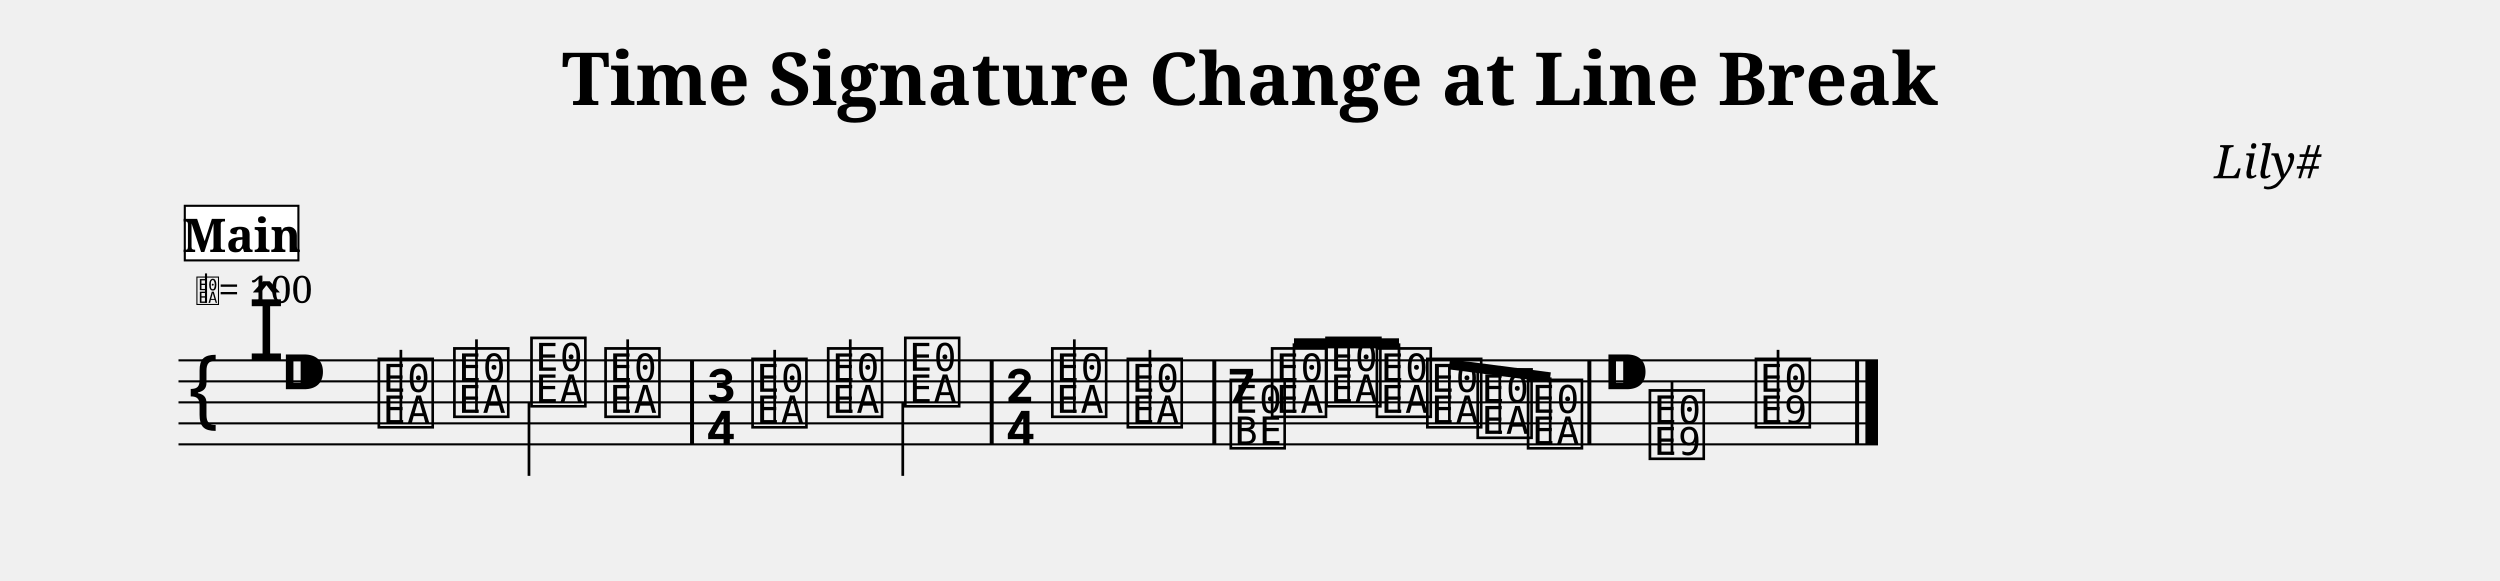
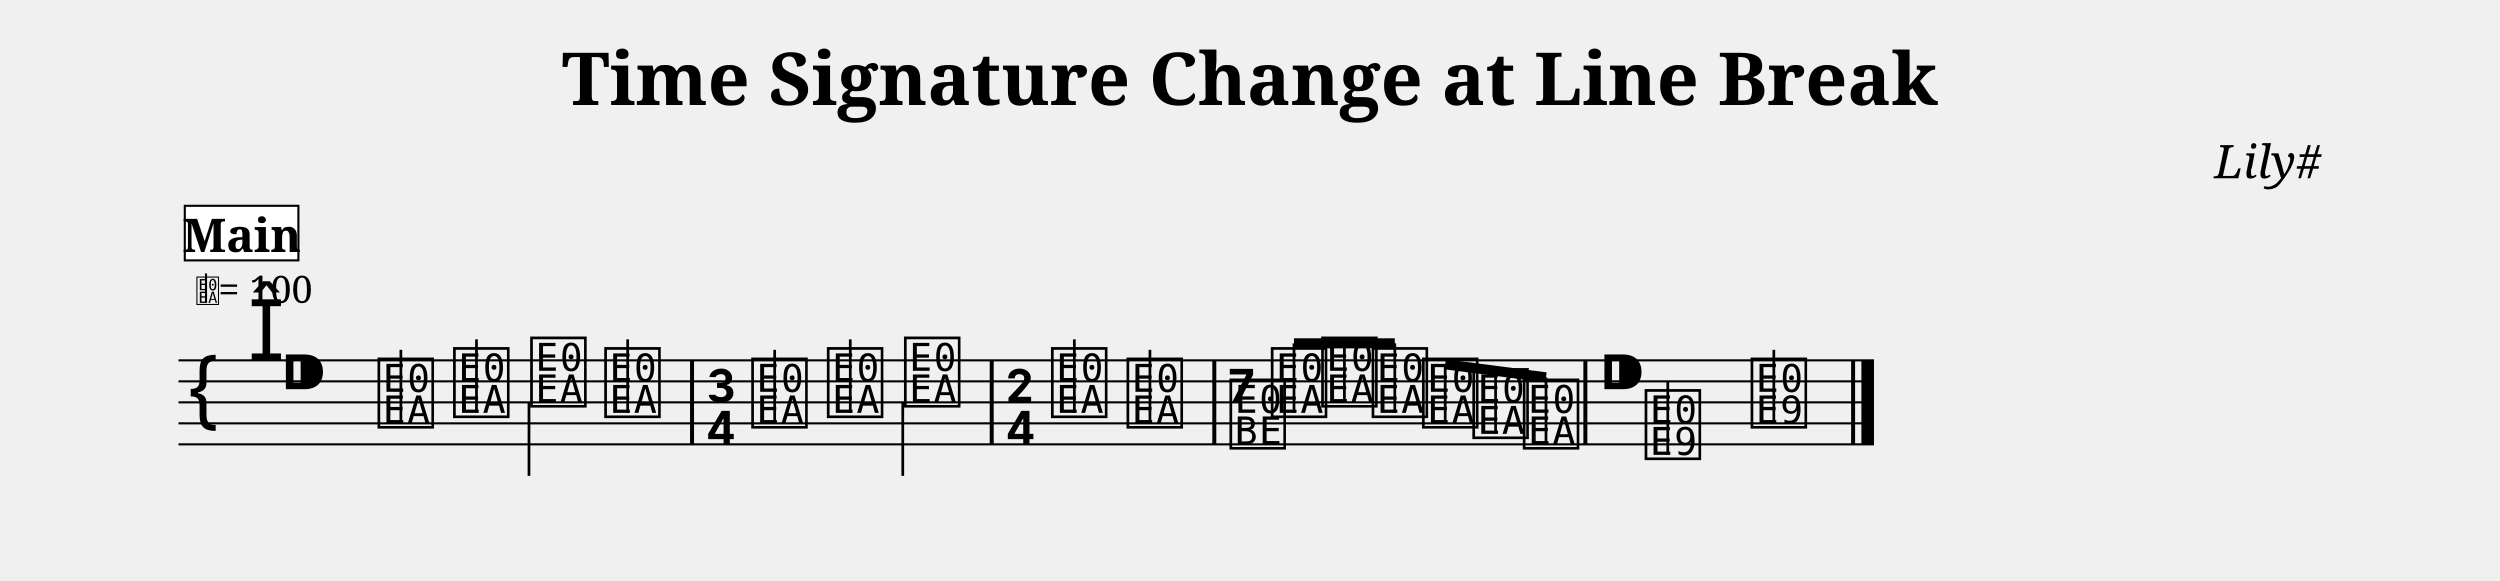
<svg xmlns="http://www.w3.org/2000/svg" width="1190.5" height="276.6" viewBox="0 0 119.05 27.66">
  <style>
  @font-face { font-family: 'Emmentaler'; src: local('Emmentaler'); }
  .music { font-family: 'Emmentaler', serif; }
</style>
  <text x="59.52" y="5.00" font-size="3.49" font-family="serif" font-weight="bold" text-anchor="middle" data-pos="398">Time Signature Change at Line Break</text>
  <text x="110.55" y="8.49" font-size="2.20" font-family="serif" font-style="italic" text-anchor="end" data-pos="445">Lily#</text>
  <g transform="translate(8.50,0.00) scale(1,1)">
-     <line x1="0.00" y1="17.16" x2="80.93" y2="17.16" stroke="#000000" stroke-width="0.100" />
-     <line x1="0.00" y1="18.16" x2="80.93" y2="18.16" stroke="#000000" stroke-width="0.100" />
-     <line x1="0.00" y1="19.16" x2="80.93" y2="19.16" stroke="#000000" stroke-width="0.100" />
-     <line x1="0.00" y1="20.16" x2="80.93" y2="20.16" stroke="#000000" stroke-width="0.100" />
-     <line x1="0.00" y1="21.16" x2="80.93" y2="21.16" stroke="#000000" stroke-width="0.100" />
+     <line x1="0.00" y1="17.16" x2="80.74" y2="17.16" stroke="#000000" stroke-width="0.100" />
+     <line x1="0.00" y1="18.16" x2="80.74" y2="18.16" stroke="#000000" stroke-width="0.100" />
+     <line x1="0.00" y1="19.16" x2="80.74" y2="19.16" stroke="#000000" stroke-width="0.100" />
+     <line x1="0.00" y1="20.16" x2="80.74" y2="20.16" stroke="#000000" stroke-width="0.100" />
+     <line x1="0.00" y1="21.16" x2="80.74" y2="21.16" stroke="#000000" stroke-width="0.100" />
    <text class="music" x="0.30" y="20.16" font-size="4.00" data-pos="500"></text>
    <text class="music" x="3.30" y="17.16" font-size="4.00" data-pos="473"></text>
    <text class="music" x="4.80" y="19.16" font-size="4.00" data-pos="464"></text>
    <text class="music" x="9.35" y="20.16" font-size="4.00" data-pos="529"></text>
    <line x1="10.59" y1="20.16" x2="10.59" y2="16.66" stroke="#000000" stroke-width="0.130" />
    <text class="music" x="12.95" y="19.66" font-size="4.00" data-pos="535"></text>
    <line x1="14.19" y1="19.66" x2="14.19" y2="16.16" stroke="#000000" stroke-width="0.130" />
    <text class="music" x="16.62" y="19.16" font-size="4.00" data-pos="537"></text>
    <line x1="16.69" y1="19.16" x2="16.69" y2="22.66" stroke="#000000" stroke-width="0.130" />
    <text class="music" x="20.15" y="19.66" font-size="4.00" data-pos="539"></text>
    <line x1="21.39" y1="19.66" x2="21.39" y2="16.16" stroke="#000000" stroke-width="0.130" />
    <text class="music" x="25.05" y="19.16" font-size="4.00" data-pos="543"></text>
    <text class="music" x="25.05" y="21.16" font-size="4.00" data-pos="543"></text>
    <text class="music" x="27.15" y="20.16" font-size="4.00" data-pos="554"></text>
    <line x1="28.39" y1="20.16" x2="28.39" y2="16.66" stroke="#000000" stroke-width="0.130" />
    <text class="music" x="30.75" y="19.66" font-size="4.00" data-pos="557"></text>
    <line x1="31.99" y1="19.66" x2="31.99" y2="16.16" stroke="#000000" stroke-width="0.130" />
    <text class="music" x="34.42" y="19.16" font-size="4.00" data-pos="559"></text>
    <line x1="34.49" y1="19.16" x2="34.49" y2="22.66" stroke="#000000" stroke-width="0.130" />
    <text class="music" x="39.32" y="19.16" font-size="4.00" data-pos="563"></text>
    <text class="music" x="39.32" y="21.16" font-size="4.00" data-pos="563"></text>
    <text class="music" x="41.42" y="19.66" font-size="4.00" data-pos="574"></text>
    <line x1="42.66" y1="19.66" x2="42.66" y2="16.16" stroke="#000000" stroke-width="0.130" />
    <text class="music" x="45.02" y="20.16" font-size="4.00" data-pos="577"></text>
    <line x1="46.26" y1="20.16" x2="46.26" y2="16.66" stroke="#000000" stroke-width="0.130" />
    <text class="music" x="49.92" y="19.16" font-size="4.00" data-pos="581"></text>
    <text class="music" x="49.92" y="21.16" font-size="4.00" data-pos="581"></text>
    <text class="music" x="51.89" y="19.66" font-size="4.00" data-pos="592"></text>
-     <text class="music" x="54.48" y="19.16" font-size="4.00" data-pos="595"></text>
-     <text class="music" x="56.88" y="19.66" font-size="4.00" data-pos="597"></text>
-     <text class="music" x="59.28" y="20.16" font-size="4.00" data-pos="599"></text>
-     <text class="music" x="61.68" y="20.66" font-size="4.00" data-pos="601"></text>
-     <text class="music" x="64.08" y="21.16" font-size="4.00" data-pos="605"></text>
-     <text class="music" x="67.78" y="19.16" font-size="4.00" data-pos="609"></text>
-     <text class="music" x="69.88" y="21.66" font-size="4.00" data-pos="620"></text>
-     <line x1="71.12" y1="21.66" x2="71.12" y2="18.16" stroke="#000000" stroke-width="0.130" />
-     <text class="music" x="74.93" y="20.16" font-size="4.00" data-pos="623"></text>
-     <line x1="76.17" y1="20.16" x2="76.17" y2="16.66" stroke="#000000" stroke-width="0.130" />
+     <text class="music" x="54.29" y="19.16" font-size="4.00" data-pos="595"></text>
+     <text class="music" x="56.69" y="19.66" font-size="4.00" data-pos="597"></text>
+     <text class="music" x="59.09" y="20.16" font-size="4.00" data-pos="599"></text>
+     <text class="music" x="61.49" y="20.66" font-size="4.00" data-pos="601"></text>
+     <text class="music" x="63.89" y="21.16" font-size="4.00" data-pos="605"></text>
+     <text class="music" x="67.59" y="19.16" font-size="4.00" data-pos="609"></text>
+     <text class="music" x="69.69" y="21.66" font-size="4.00" data-pos="620"></text>
+     <line x1="70.92" y1="21.66" x2="70.92" y2="18.16" stroke="#000000" stroke-width="0.130" />
+     <text class="music" x="74.74" y="20.16" font-size="4.00" data-pos="623"></text>
+     <line x1="75.97" y1="20.16" x2="75.97" y2="16.66" stroke="#000000" stroke-width="0.130" />
    <rect x="24.36" y="17.16" width="0.19" height="4.00" fill="#000000" />
    <rect x="38.63" y="17.16" width="0.19" height="4.00" fill="#000000" />
    <rect x="49.23" y="17.16" width="0.19" height="4.00" fill="#000000" />
-     <rect x="67.09" y="17.16" width="0.19" height="4.00" fill="#000000" />
-     <rect x="79.84" y="17.16" width="0.19" height="4.00" fill="#000000" />
-     <rect x="80.33" y="17.16" width="0.60" height="4.00" fill="#000000" />
-     <line x1="53.12" y1="16.35" x2="58.12" y2="16.35" stroke="#000000" stroke-width="0.480" />
+     <rect x="66.90" y="17.16" width="0.19" height="4.00" fill="#000000" />
+     <rect x="79.65" y="17.16" width="0.19" height="4.00" fill="#000000" />
+     <rect x="80.14" y="17.16" width="0.60" height="4.00" fill="#000000" />
+     <line x1="53.12" y1="16.35" x2="57.92" y2="16.35" stroke="#000000" stroke-width="0.480" />
    <line x1="53.12" y1="19.66" x2="53.12" y2="16.35" stroke="#000000" stroke-width="0.130" />
-     <line x1="55.72" y1="19.16" x2="55.72" y2="16.35" stroke="#000000" stroke-width="0.130" />
-     <line x1="58.12" y1="19.66" x2="58.12" y2="16.35" stroke="#000000" stroke-width="0.130" />
-     <line x1="60.52" y1="17.35" x2="65.32" y2="17.97" stroke="#000000" stroke-width="0.480" />
-     <line x1="60.52" y1="20.16" x2="60.52" y2="17.35" stroke="#000000" stroke-width="0.130" />
-     <line x1="62.92" y1="20.66" x2="62.92" y2="17.66" stroke="#000000" stroke-width="0.130" />
-     <line x1="65.32" y1="21.16" x2="65.32" y2="17.97" stroke="#000000" stroke-width="0.130" />
+     <line x1="55.52" y1="19.16" x2="55.52" y2="16.35" stroke="#000000" stroke-width="0.130" />
+     <line x1="57.92" y1="19.66" x2="57.92" y2="16.35" stroke="#000000" stroke-width="0.130" />
+     <line x1="60.32" y1="17.35" x2="65.12" y2="17.97" stroke="#000000" stroke-width="0.480" />
+     <line x1="60.32" y1="20.16" x2="60.32" y2="17.35" stroke="#000000" stroke-width="0.130" />
+     <line x1="62.72" y1="20.66" x2="62.72" y2="17.66" stroke="#000000" stroke-width="0.130" />
+     <line x1="65.12" y1="21.16" x2="65.12" y2="17.97" stroke="#000000" stroke-width="0.130" />
    <text class="music" x="0.80" y="14.42" font-size="1.60" data-pos="0"></text>
    <line x1="1.31" y1="14.42" x2="1.31" y2="13.02" stroke="#000000" stroke-width="0.100" data-pos="0" />
    <text x="1.90" y="14.42" font-size="1.80" font-family="serif" fill="#000000" data-pos="0">= 100</text>
    <rect x="0.30" y="9.80" width="5.41" height="2.60" fill="#FFFFFF" stroke="#000000" stroke-width="0.100" data-pos="630" />
    <text x="3.01" y="12.00" font-size="2.20" font-family="serif" font-weight="bold" text-anchor="middle" fill="#000000" data-pos="630">Main</text>
  </g>
</svg>
